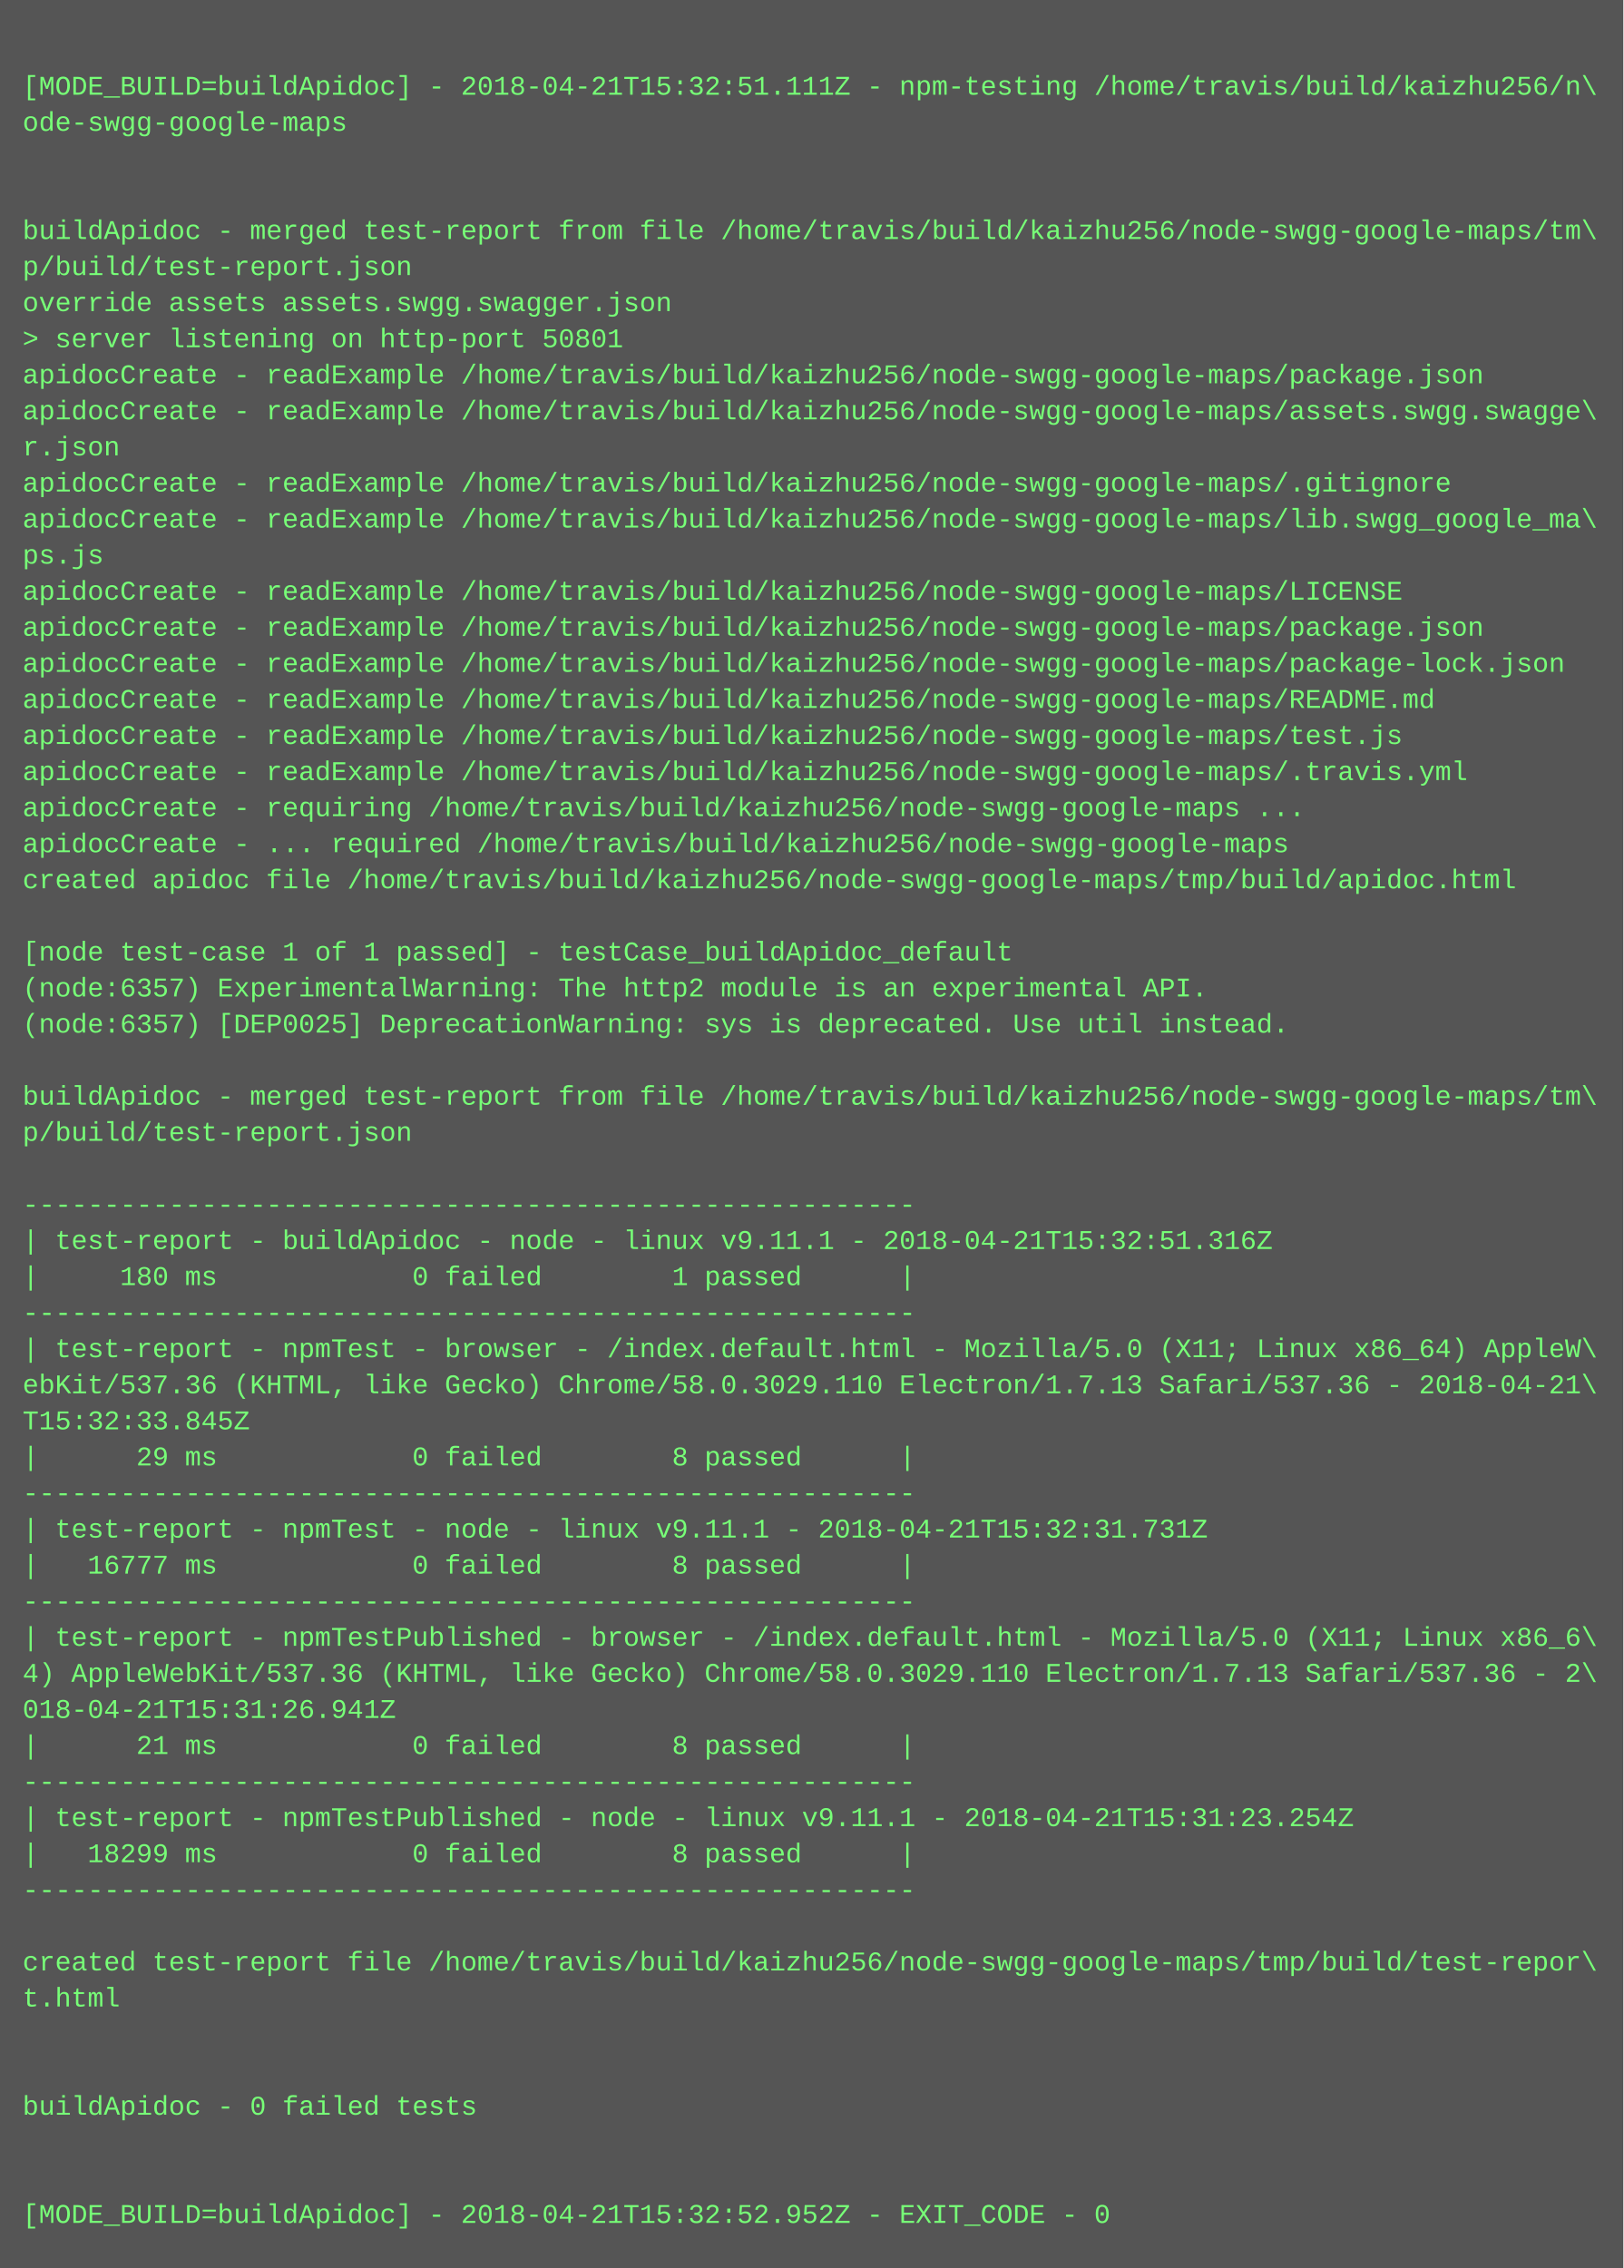
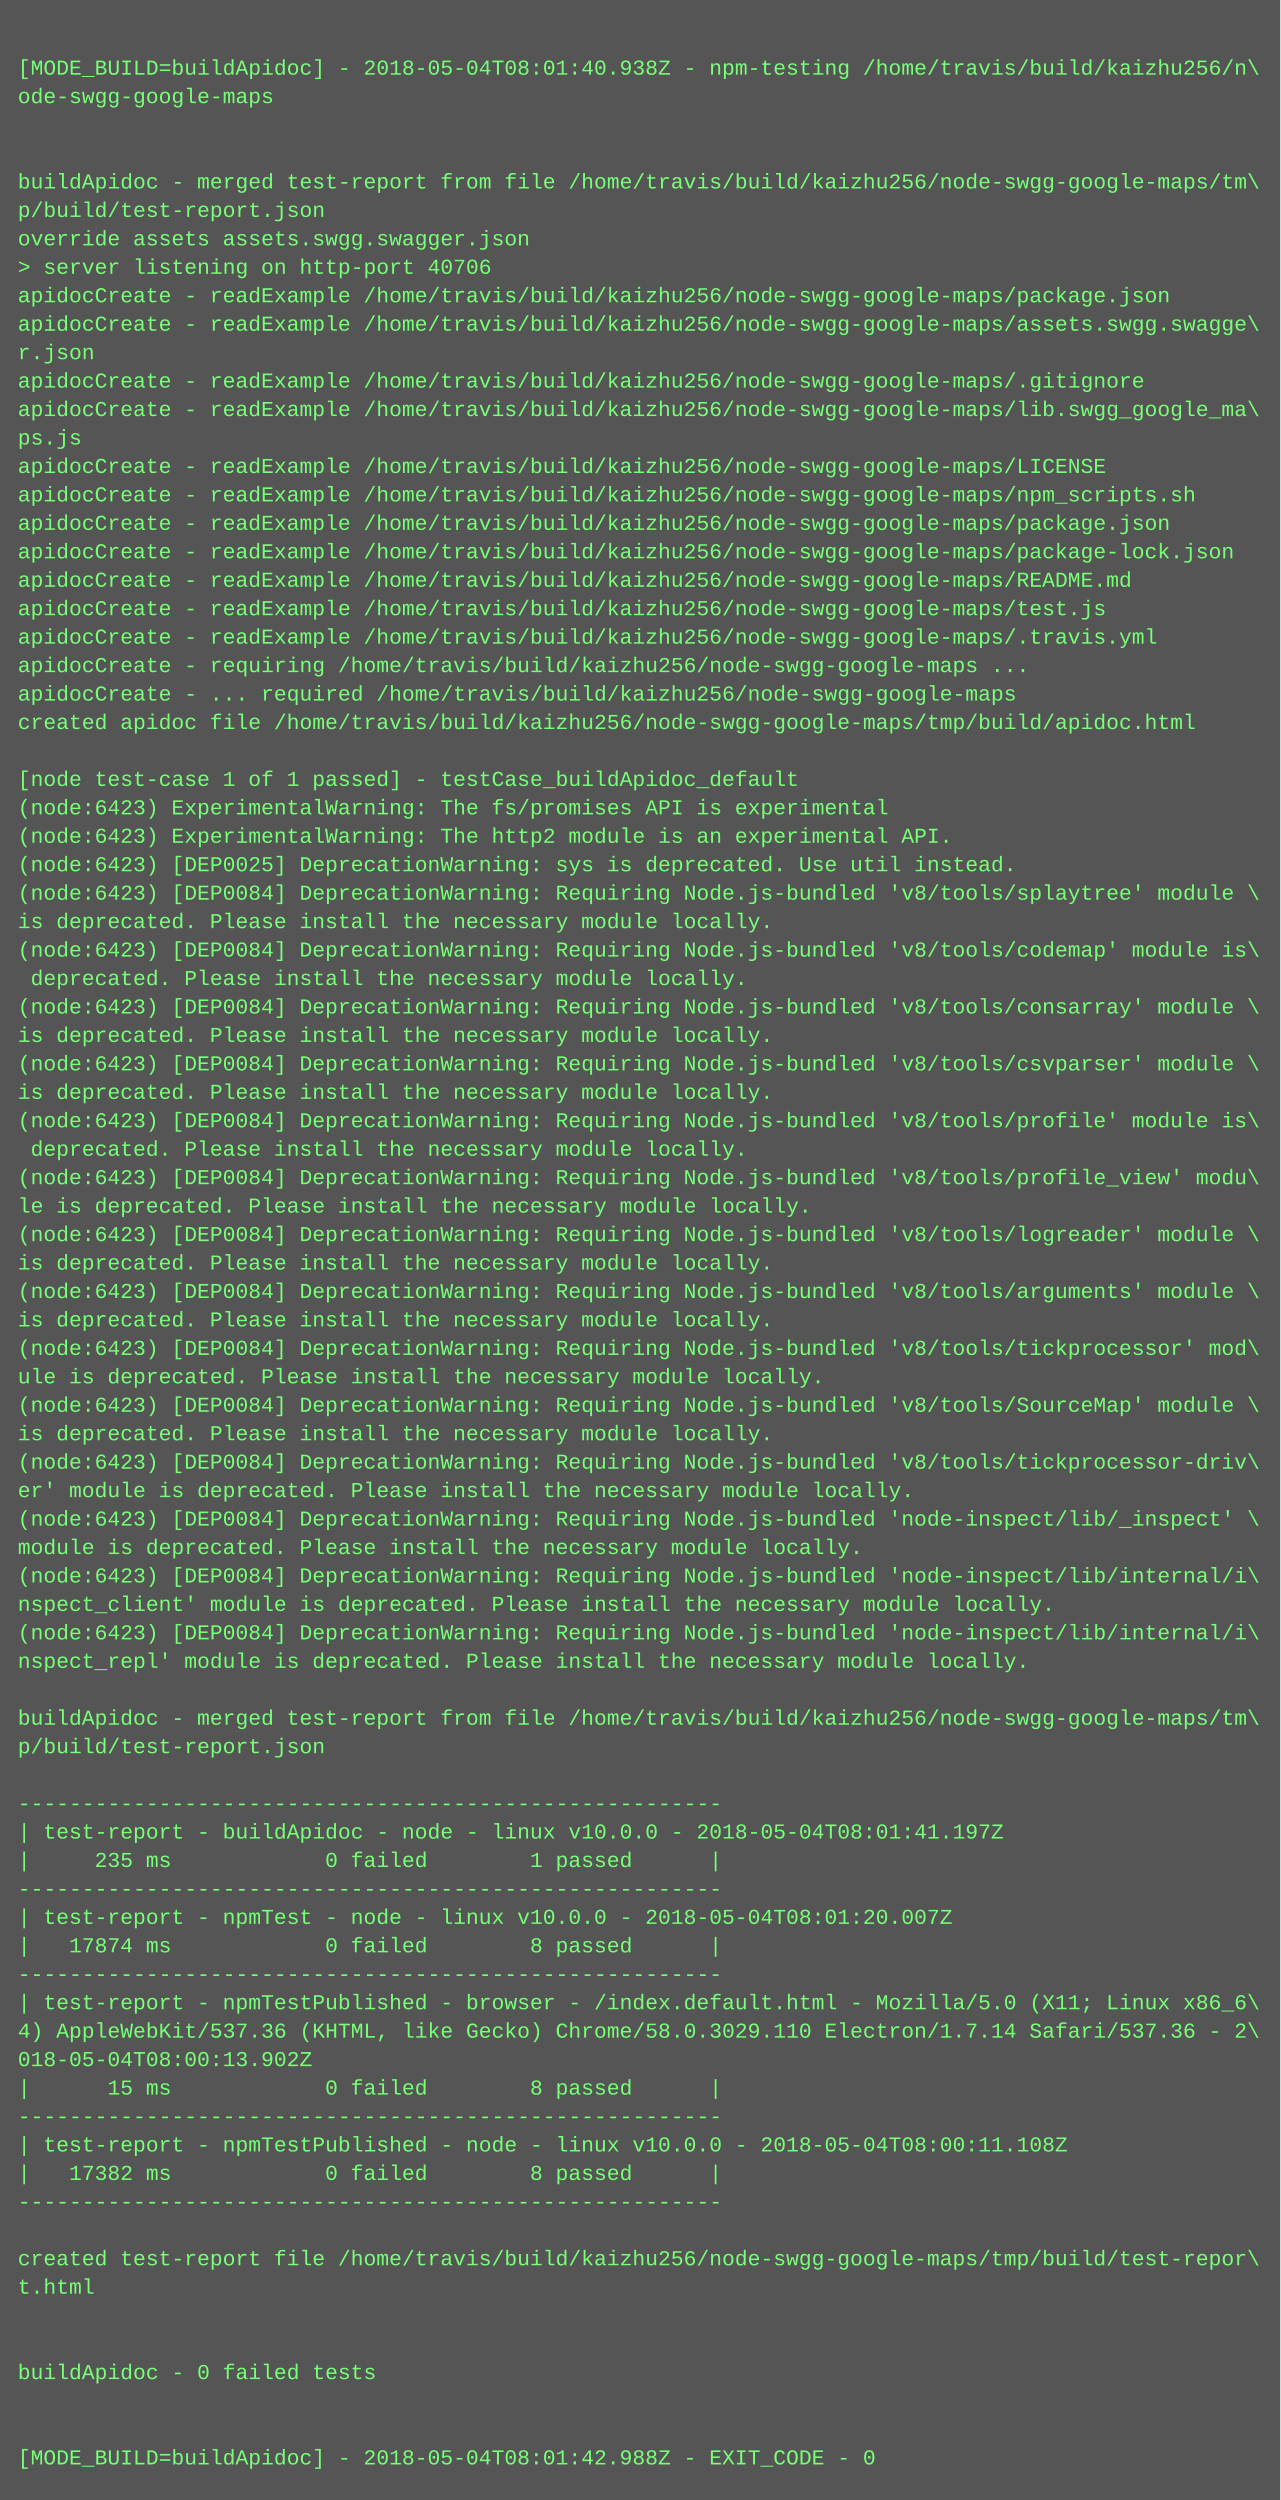
- <svg xmlns="http://www.w3.org/2000/svg" height="1006" width="720">
-   <rect height="1006" fill="#555" width="720" />
+ <svg xmlns="http://www.w3.org/2000/svg" height="1406" width="720">
+   <rect height="1406" fill="#555" width="720" />
  <text fill="#7f7" font-family="Courier New" font-size="12" xml:space="preserve">
    <tspan x="10" y="26" />
-     <tspan x="10" y="42">[MODE_BUILD=buildApidoc] - 2018-04-21T15:32:51.111Z - npm-testing /home/travis/build/kaizhu256/n\</tspan>
+     <tspan x="10" y="42">[MODE_BUILD=buildApidoc] - 2018-05-04T08:01:40.938Z - npm-testing /home/travis/build/kaizhu256/n\</tspan>
    <tspan x="10" y="58">ode-swgg-google-maps</tspan>
    <tspan x="10" y="74" />
    <tspan x="10" y="90" />
    <tspan x="10" y="106">buildApidoc - merged test-report from file /home/travis/build/kaizhu256/node-swgg-google-maps/tm\</tspan>
    <tspan x="10" y="122">p/build/test-report.json</tspan>
    <tspan x="10" y="138">override assets assets.swgg.swagger.json</tspan>
-     <tspan x="10" y="154">&gt; server listening on http-port 50801</tspan>
+     <tspan x="10" y="154">&gt; server listening on http-port 40706</tspan>
    <tspan x="10" y="170">apidocCreate - readExample /home/travis/build/kaizhu256/node-swgg-google-maps/package.json</tspan>
    <tspan x="10" y="186">apidocCreate - readExample /home/travis/build/kaizhu256/node-swgg-google-maps/assets.swgg.swagge\</tspan>
    <tspan x="10" y="202">r.json</tspan>
    <tspan x="10" y="218">apidocCreate - readExample /home/travis/build/kaizhu256/node-swgg-google-maps/.gitignore</tspan>
    <tspan x="10" y="234">apidocCreate - readExample /home/travis/build/kaizhu256/node-swgg-google-maps/lib.swgg_google_ma\</tspan>
    <tspan x="10" y="250">ps.js</tspan>
    <tspan x="10" y="266">apidocCreate - readExample /home/travis/build/kaizhu256/node-swgg-google-maps/LICENSE</tspan>
-     <tspan x="10" y="282">apidocCreate - readExample /home/travis/build/kaizhu256/node-swgg-google-maps/package.json</tspan>
-     <tspan x="10" y="298">apidocCreate - readExample /home/travis/build/kaizhu256/node-swgg-google-maps/package-lock.json</tspan>
-     <tspan x="10" y="314">apidocCreate - readExample /home/travis/build/kaizhu256/node-swgg-google-maps/README.md</tspan>
-     <tspan x="10" y="330">apidocCreate - readExample /home/travis/build/kaizhu256/node-swgg-google-maps/test.js</tspan>
-     <tspan x="10" y="346">apidocCreate - readExample /home/travis/build/kaizhu256/node-swgg-google-maps/.travis.yml</tspan>
-     <tspan x="10" y="362">apidocCreate - requiring /home/travis/build/kaizhu256/node-swgg-google-maps ...</tspan>
-     <tspan x="10" y="378">apidocCreate - ... required /home/travis/build/kaizhu256/node-swgg-google-maps</tspan>
-     <tspan x="10" y="394">created apidoc file /home/travis/build/kaizhu256/node-swgg-google-maps/tmp/build/apidoc.html</tspan>
-     <tspan x="10" y="410" />
-     <tspan x="10" y="426">[node test-case 1 of 1 passed] - testCase_buildApidoc_default</tspan>
-     <tspan x="10" y="442">(node:6357) ExperimentalWarning: The http2 module is an experimental API.</tspan>
-     <tspan x="10" y="458">(node:6357) [DEP0025] DeprecationWarning: sys is deprecated. Use util instead.</tspan>
-     <tspan x="10" y="474" />
-     <tspan x="10" y="490">buildApidoc - merged test-report from file /home/travis/build/kaizhu256/node-swgg-google-maps/tm\</tspan>
-     <tspan x="10" y="506">p/build/test-report.json</tspan>
-     <tspan x="10" y="522" />
-     <tspan x="10" y="538">-------------------------------------------------------</tspan>
-     <tspan x="10" y="554">| test-report - buildApidoc - node - linux v9.11.1 - 2018-04-21T15:32:51.316Z</tspan>
-     <tspan x="10" y="570">|     180 ms            0 failed        1 passed      |</tspan>
-     <tspan x="10" y="586">-------------------------------------------------------</tspan>
-     <tspan x="10" y="602">| test-report - npmTest - browser - /index.default.html - Mozilla/5.0 (X11; Linux x86_64) AppleW\</tspan>
-     <tspan x="10" y="618">ebKit/537.36 (KHTML, like Gecko) Chrome/58.0.3029.110 Electron/1.7.13 Safari/537.36 - 2018-04-21\</tspan>
-     <tspan x="10" y="634">T15:32:33.845Z</tspan>
-     <tspan x="10" y="650">|      29 ms            0 failed        8 passed      |</tspan>
-     <tspan x="10" y="666">-------------------------------------------------------</tspan>
-     <tspan x="10" y="682">| test-report - npmTest - node - linux v9.11.1 - 2018-04-21T15:32:31.731Z</tspan>
-     <tspan x="10" y="698">|   16777 ms            0 failed        8 passed      |</tspan>
-     <tspan x="10" y="714">-------------------------------------------------------</tspan>
-     <tspan x="10" y="730">| test-report - npmTestPublished - browser - /index.default.html - Mozilla/5.0 (X11; Linux x86_6\</tspan>
-     <tspan x="10" y="746">4) AppleWebKit/537.36 (KHTML, like Gecko) Chrome/58.0.3029.110 Electron/1.7.13 Safari/537.36 - 2\</tspan>
-     <tspan x="10" y="762">018-04-21T15:31:26.941Z</tspan>
-     <tspan x="10" y="778">|      21 ms            0 failed        8 passed      |</tspan>
-     <tspan x="10" y="794">-------------------------------------------------------</tspan>
-     <tspan x="10" y="810">| test-report - npmTestPublished - node - linux v9.11.1 - 2018-04-21T15:31:23.254Z</tspan>
-     <tspan x="10" y="826">|   18299 ms            0 failed        8 passed      |</tspan>
-     <tspan x="10" y="842">-------------------------------------------------------</tspan>
-     <tspan x="10" y="858" />
-     <tspan x="10" y="874">created test-report file /home/travis/build/kaizhu256/node-swgg-google-maps/tmp/build/test-repor\</tspan>
-     <tspan x="10" y="890">t.html</tspan>
-     <tspan x="10" y="906" />
-     <tspan x="10" y="922" />
-     <tspan x="10" y="938">buildApidoc - 0 failed tests</tspan>
+     <tspan x="10" y="282">apidocCreate - readExample /home/travis/build/kaizhu256/node-swgg-google-maps/npm_scripts.sh</tspan>
+     <tspan x="10" y="298">apidocCreate - readExample /home/travis/build/kaizhu256/node-swgg-google-maps/package.json</tspan>
+     <tspan x="10" y="314">apidocCreate - readExample /home/travis/build/kaizhu256/node-swgg-google-maps/package-lock.json</tspan>
+     <tspan x="10" y="330">apidocCreate - readExample /home/travis/build/kaizhu256/node-swgg-google-maps/README.md</tspan>
+     <tspan x="10" y="346">apidocCreate - readExample /home/travis/build/kaizhu256/node-swgg-google-maps/test.js</tspan>
+     <tspan x="10" y="362">apidocCreate - readExample /home/travis/build/kaizhu256/node-swgg-google-maps/.travis.yml</tspan>
+     <tspan x="10" y="378">apidocCreate - requiring /home/travis/build/kaizhu256/node-swgg-google-maps ...</tspan>
+     <tspan x="10" y="394">apidocCreate - ... required /home/travis/build/kaizhu256/node-swgg-google-maps</tspan>
+     <tspan x="10" y="410">created apidoc file /home/travis/build/kaizhu256/node-swgg-google-maps/tmp/build/apidoc.html</tspan>
+     <tspan x="10" y="426" />
+     <tspan x="10" y="442">[node test-case 1 of 1 passed] - testCase_buildApidoc_default</tspan>
+     <tspan x="10" y="458">(node:6423) ExperimentalWarning: The fs/promises API is experimental</tspan>
+     <tspan x="10" y="474">(node:6423) ExperimentalWarning: The http2 module is an experimental API.</tspan>
+     <tspan x="10" y="490">(node:6423) [DEP0025] DeprecationWarning: sys is deprecated. Use util instead.</tspan>
+     <tspan x="10" y="506">(node:6423) [DEP0084] DeprecationWarning: Requiring Node.js-bundled 'v8/tools/splaytree' module \</tspan>
+     <tspan x="10" y="522">is deprecated. Please install the necessary module locally.</tspan>
+     <tspan x="10" y="538">(node:6423) [DEP0084] DeprecationWarning: Requiring Node.js-bundled 'v8/tools/codemap' module is\</tspan>
+     <tspan x="10" y="554"> deprecated. Please install the necessary module locally.</tspan>
+     <tspan x="10" y="570">(node:6423) [DEP0084] DeprecationWarning: Requiring Node.js-bundled 'v8/tools/consarray' module \</tspan>
+     <tspan x="10" y="586">is deprecated. Please install the necessary module locally.</tspan>
+     <tspan x="10" y="602">(node:6423) [DEP0084] DeprecationWarning: Requiring Node.js-bundled 'v8/tools/csvparser' module \</tspan>
+     <tspan x="10" y="618">is deprecated. Please install the necessary module locally.</tspan>
+     <tspan x="10" y="634">(node:6423) [DEP0084] DeprecationWarning: Requiring Node.js-bundled 'v8/tools/profile' module is\</tspan>
+     <tspan x="10" y="650"> deprecated. Please install the necessary module locally.</tspan>
+     <tspan x="10" y="666">(node:6423) [DEP0084] DeprecationWarning: Requiring Node.js-bundled 'v8/tools/profile_view' modu\</tspan>
+     <tspan x="10" y="682">le is deprecated. Please install the necessary module locally.</tspan>
+     <tspan x="10" y="698">(node:6423) [DEP0084] DeprecationWarning: Requiring Node.js-bundled 'v8/tools/logreader' module \</tspan>
+     <tspan x="10" y="714">is deprecated. Please install the necessary module locally.</tspan>
+     <tspan x="10" y="730">(node:6423) [DEP0084] DeprecationWarning: Requiring Node.js-bundled 'v8/tools/arguments' module \</tspan>
+     <tspan x="10" y="746">is deprecated. Please install the necessary module locally.</tspan>
+     <tspan x="10" y="762">(node:6423) [DEP0084] DeprecationWarning: Requiring Node.js-bundled 'v8/tools/tickprocessor' mod\</tspan>
+     <tspan x="10" y="778">ule is deprecated. Please install the necessary module locally.</tspan>
+     <tspan x="10" y="794">(node:6423) [DEP0084] DeprecationWarning: Requiring Node.js-bundled 'v8/tools/SourceMap' module \</tspan>
+     <tspan x="10" y="810">is deprecated. Please install the necessary module locally.</tspan>
+     <tspan x="10" y="826">(node:6423) [DEP0084] DeprecationWarning: Requiring Node.js-bundled 'v8/tools/tickprocessor-driv\</tspan>
+     <tspan x="10" y="842">er' module is deprecated. Please install the necessary module locally.</tspan>
+     <tspan x="10" y="858">(node:6423) [DEP0084] DeprecationWarning: Requiring Node.js-bundled 'node-inspect/lib/_inspect' \</tspan>
+     <tspan x="10" y="874">module is deprecated. Please install the necessary module locally.</tspan>
+     <tspan x="10" y="890">(node:6423) [DEP0084] DeprecationWarning: Requiring Node.js-bundled 'node-inspect/lib/internal/i\</tspan>
+     <tspan x="10" y="906">nspect_client' module is deprecated. Please install the necessary module locally.</tspan>
+     <tspan x="10" y="922">(node:6423) [DEP0084] DeprecationWarning: Requiring Node.js-bundled 'node-inspect/lib/internal/i\</tspan>
+     <tspan x="10" y="938">nspect_repl' module is deprecated. Please install the necessary module locally.</tspan>
    <tspan x="10" y="954" />
-     <tspan x="10" y="970" />
-     <tspan x="10" y="986">[MODE_BUILD=buildApidoc] - 2018-04-21T15:32:52.952Z - EXIT_CODE - 0</tspan>
+     <tspan x="10" y="970">buildApidoc - merged test-report from file /home/travis/build/kaizhu256/node-swgg-google-maps/tm\</tspan>
+     <tspan x="10" y="986">p/build/test-report.json</tspan>
+     <tspan x="10" y="1002" />
+     <tspan x="10" y="1018">-------------------------------------------------------</tspan>
+     <tspan x="10" y="1034">| test-report - buildApidoc - node - linux v10.0.0 - 2018-05-04T08:01:41.197Z</tspan>
+     <tspan x="10" y="1050">|     235 ms            0 failed        1 passed      |</tspan>
+     <tspan x="10" y="1066">-------------------------------------------------------</tspan>
+     <tspan x="10" y="1082">| test-report - npmTest - node - linux v10.0.0 - 2018-05-04T08:01:20.007Z</tspan>
+     <tspan x="10" y="1098">|   17874 ms            0 failed        8 passed      |</tspan>
+     <tspan x="10" y="1114">-------------------------------------------------------</tspan>
+     <tspan x="10" y="1130">| test-report - npmTestPublished - browser - /index.default.html - Mozilla/5.0 (X11; Linux x86_6\</tspan>
+     <tspan x="10" y="1146">4) AppleWebKit/537.36 (KHTML, like Gecko) Chrome/58.0.3029.110 Electron/1.7.14 Safari/537.36 - 2\</tspan>
+     <tspan x="10" y="1162">018-05-04T08:00:13.902Z</tspan>
+     <tspan x="10" y="1178">|      15 ms            0 failed        8 passed      |</tspan>
+     <tspan x="10" y="1194">-------------------------------------------------------</tspan>
+     <tspan x="10" y="1210">| test-report - npmTestPublished - node - linux v10.0.0 - 2018-05-04T08:00:11.108Z</tspan>
+     <tspan x="10" y="1226">|   17382 ms            0 failed        8 passed      |</tspan>
+     <tspan x="10" y="1242">-------------------------------------------------------</tspan>
+     <tspan x="10" y="1258" />
+     <tspan x="10" y="1274">created test-report file /home/travis/build/kaizhu256/node-swgg-google-maps/tmp/build/test-repor\</tspan>
+     <tspan x="10" y="1290">t.html</tspan>
+     <tspan x="10" y="1306" />
+     <tspan x="10" y="1322" />
+     <tspan x="10" y="1338">buildApidoc - 0 failed tests</tspan>
+     <tspan x="10" y="1354" />
+     <tspan x="10" y="1370" />
+     <tspan x="10" y="1386">[MODE_BUILD=buildApidoc] - 2018-05-04T08:01:42.988Z - EXIT_CODE - 0</tspan>
  </text>
</svg>
